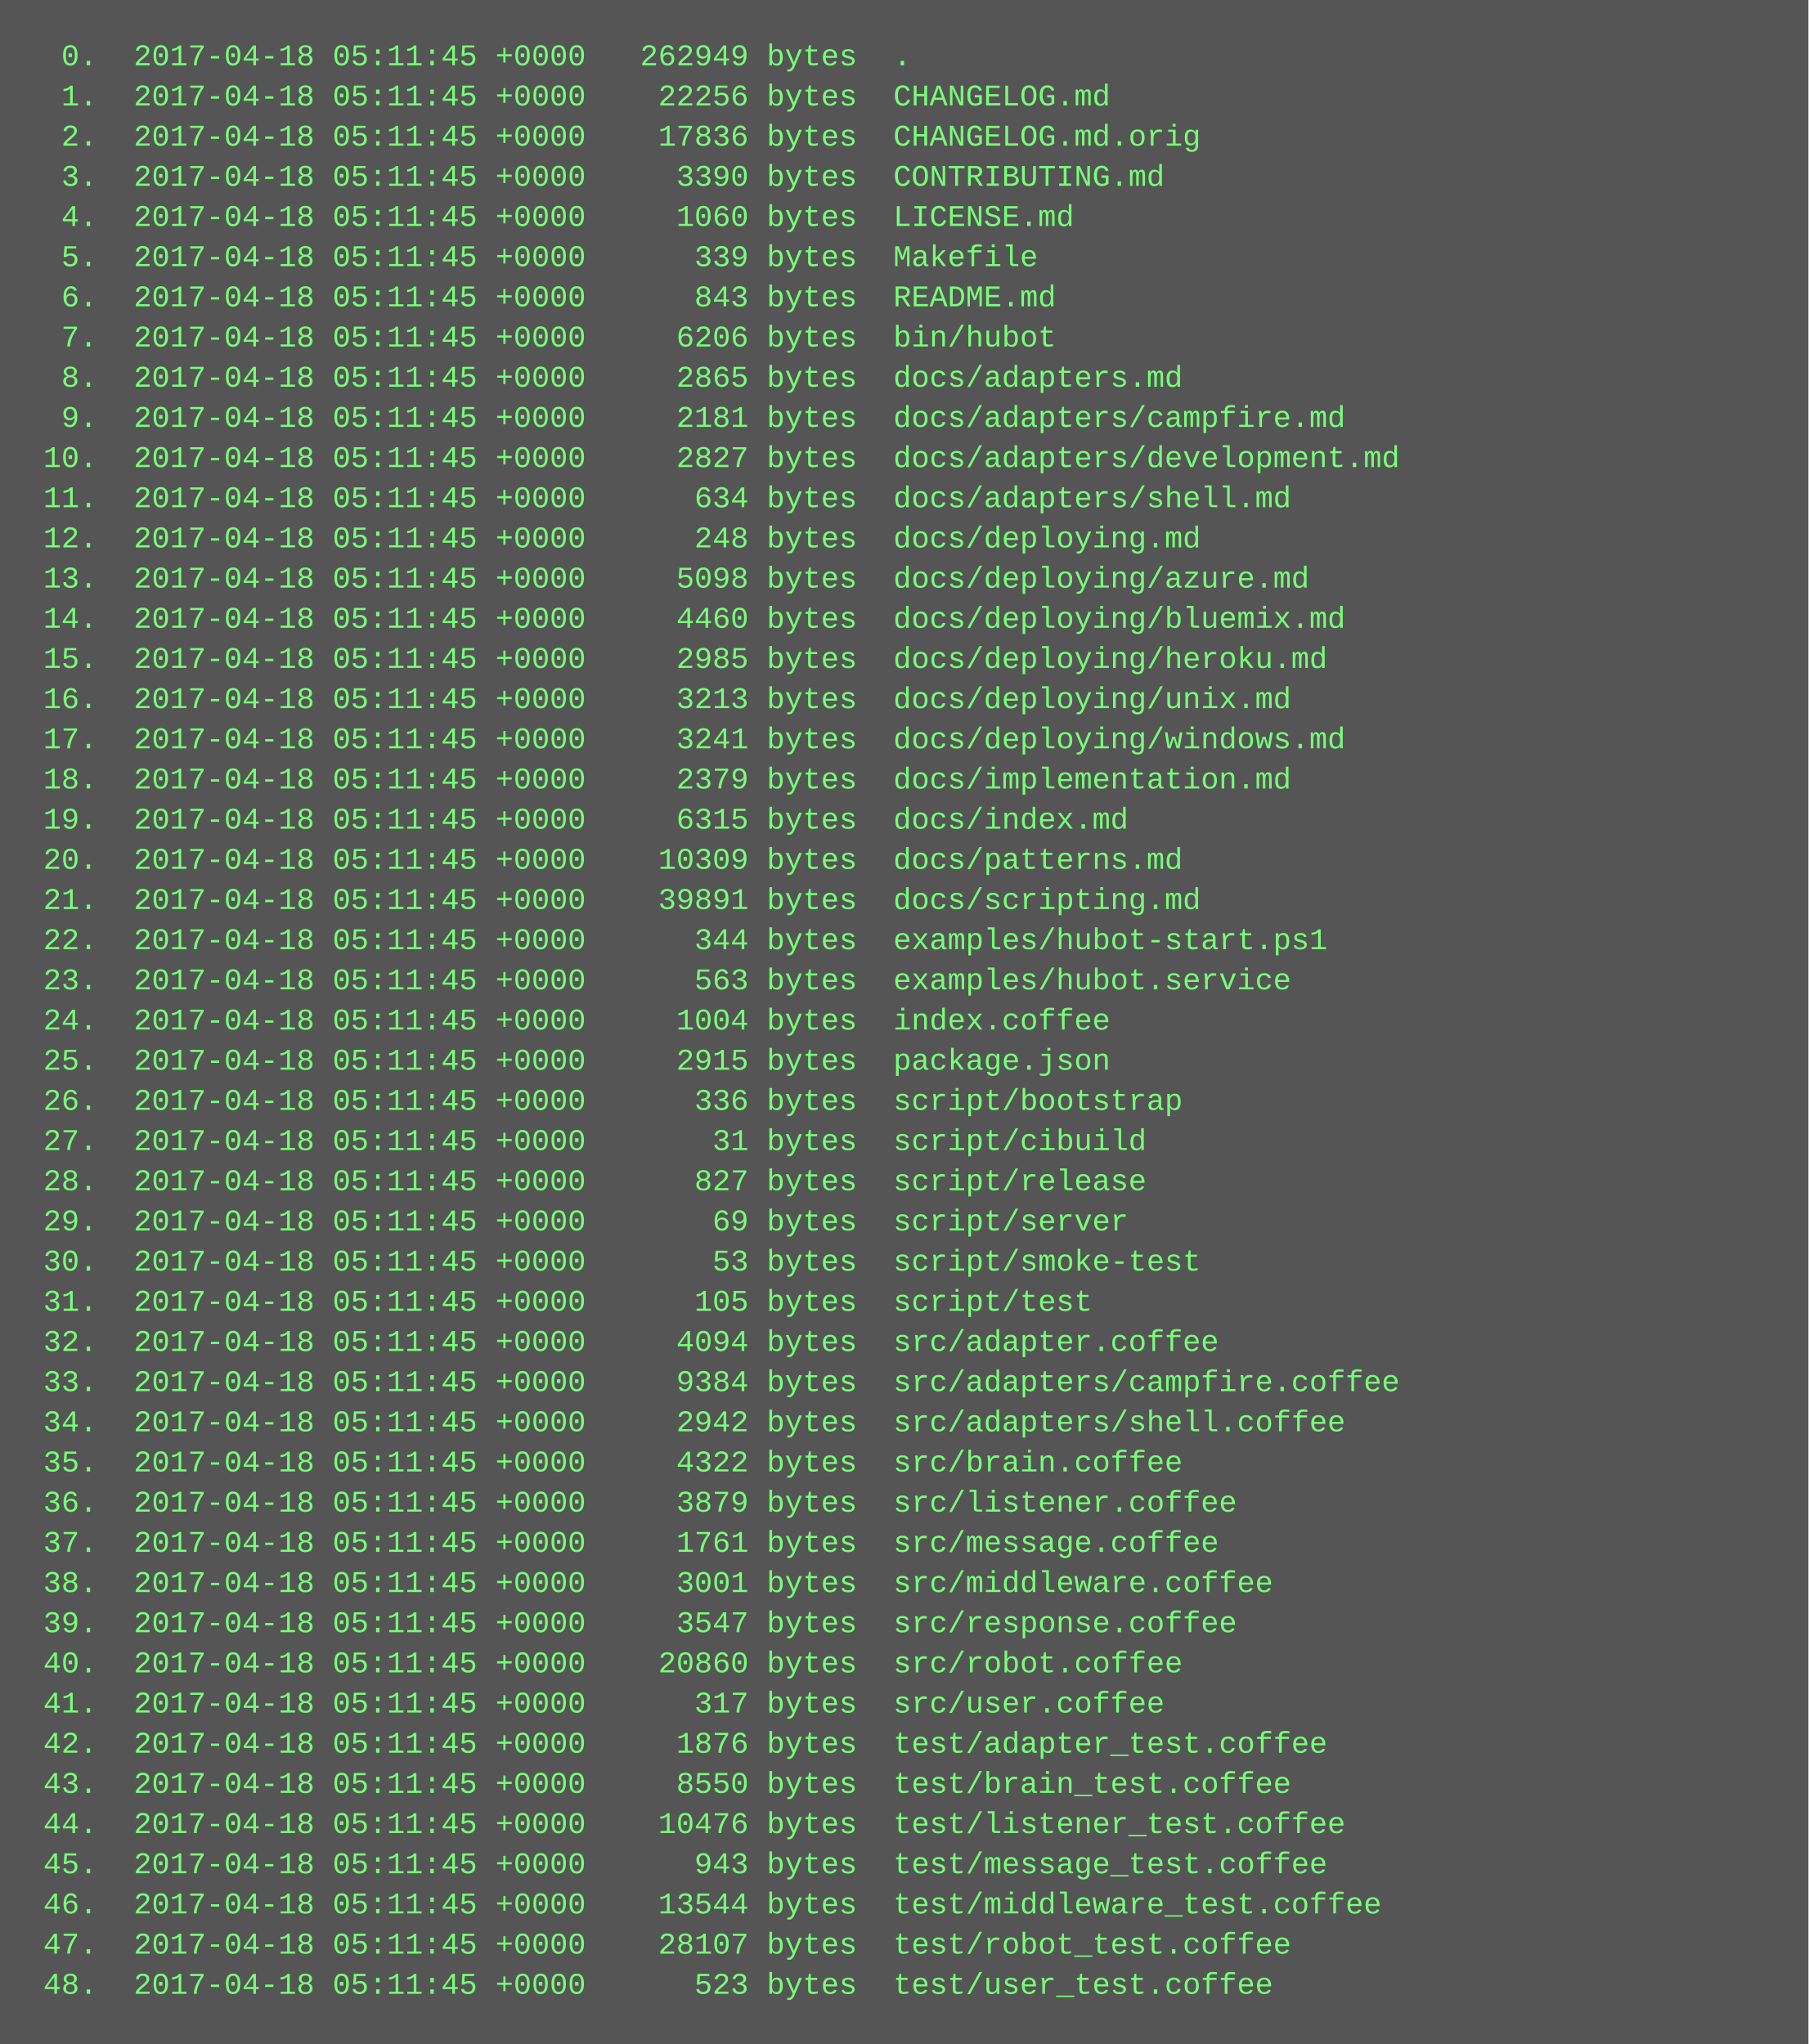
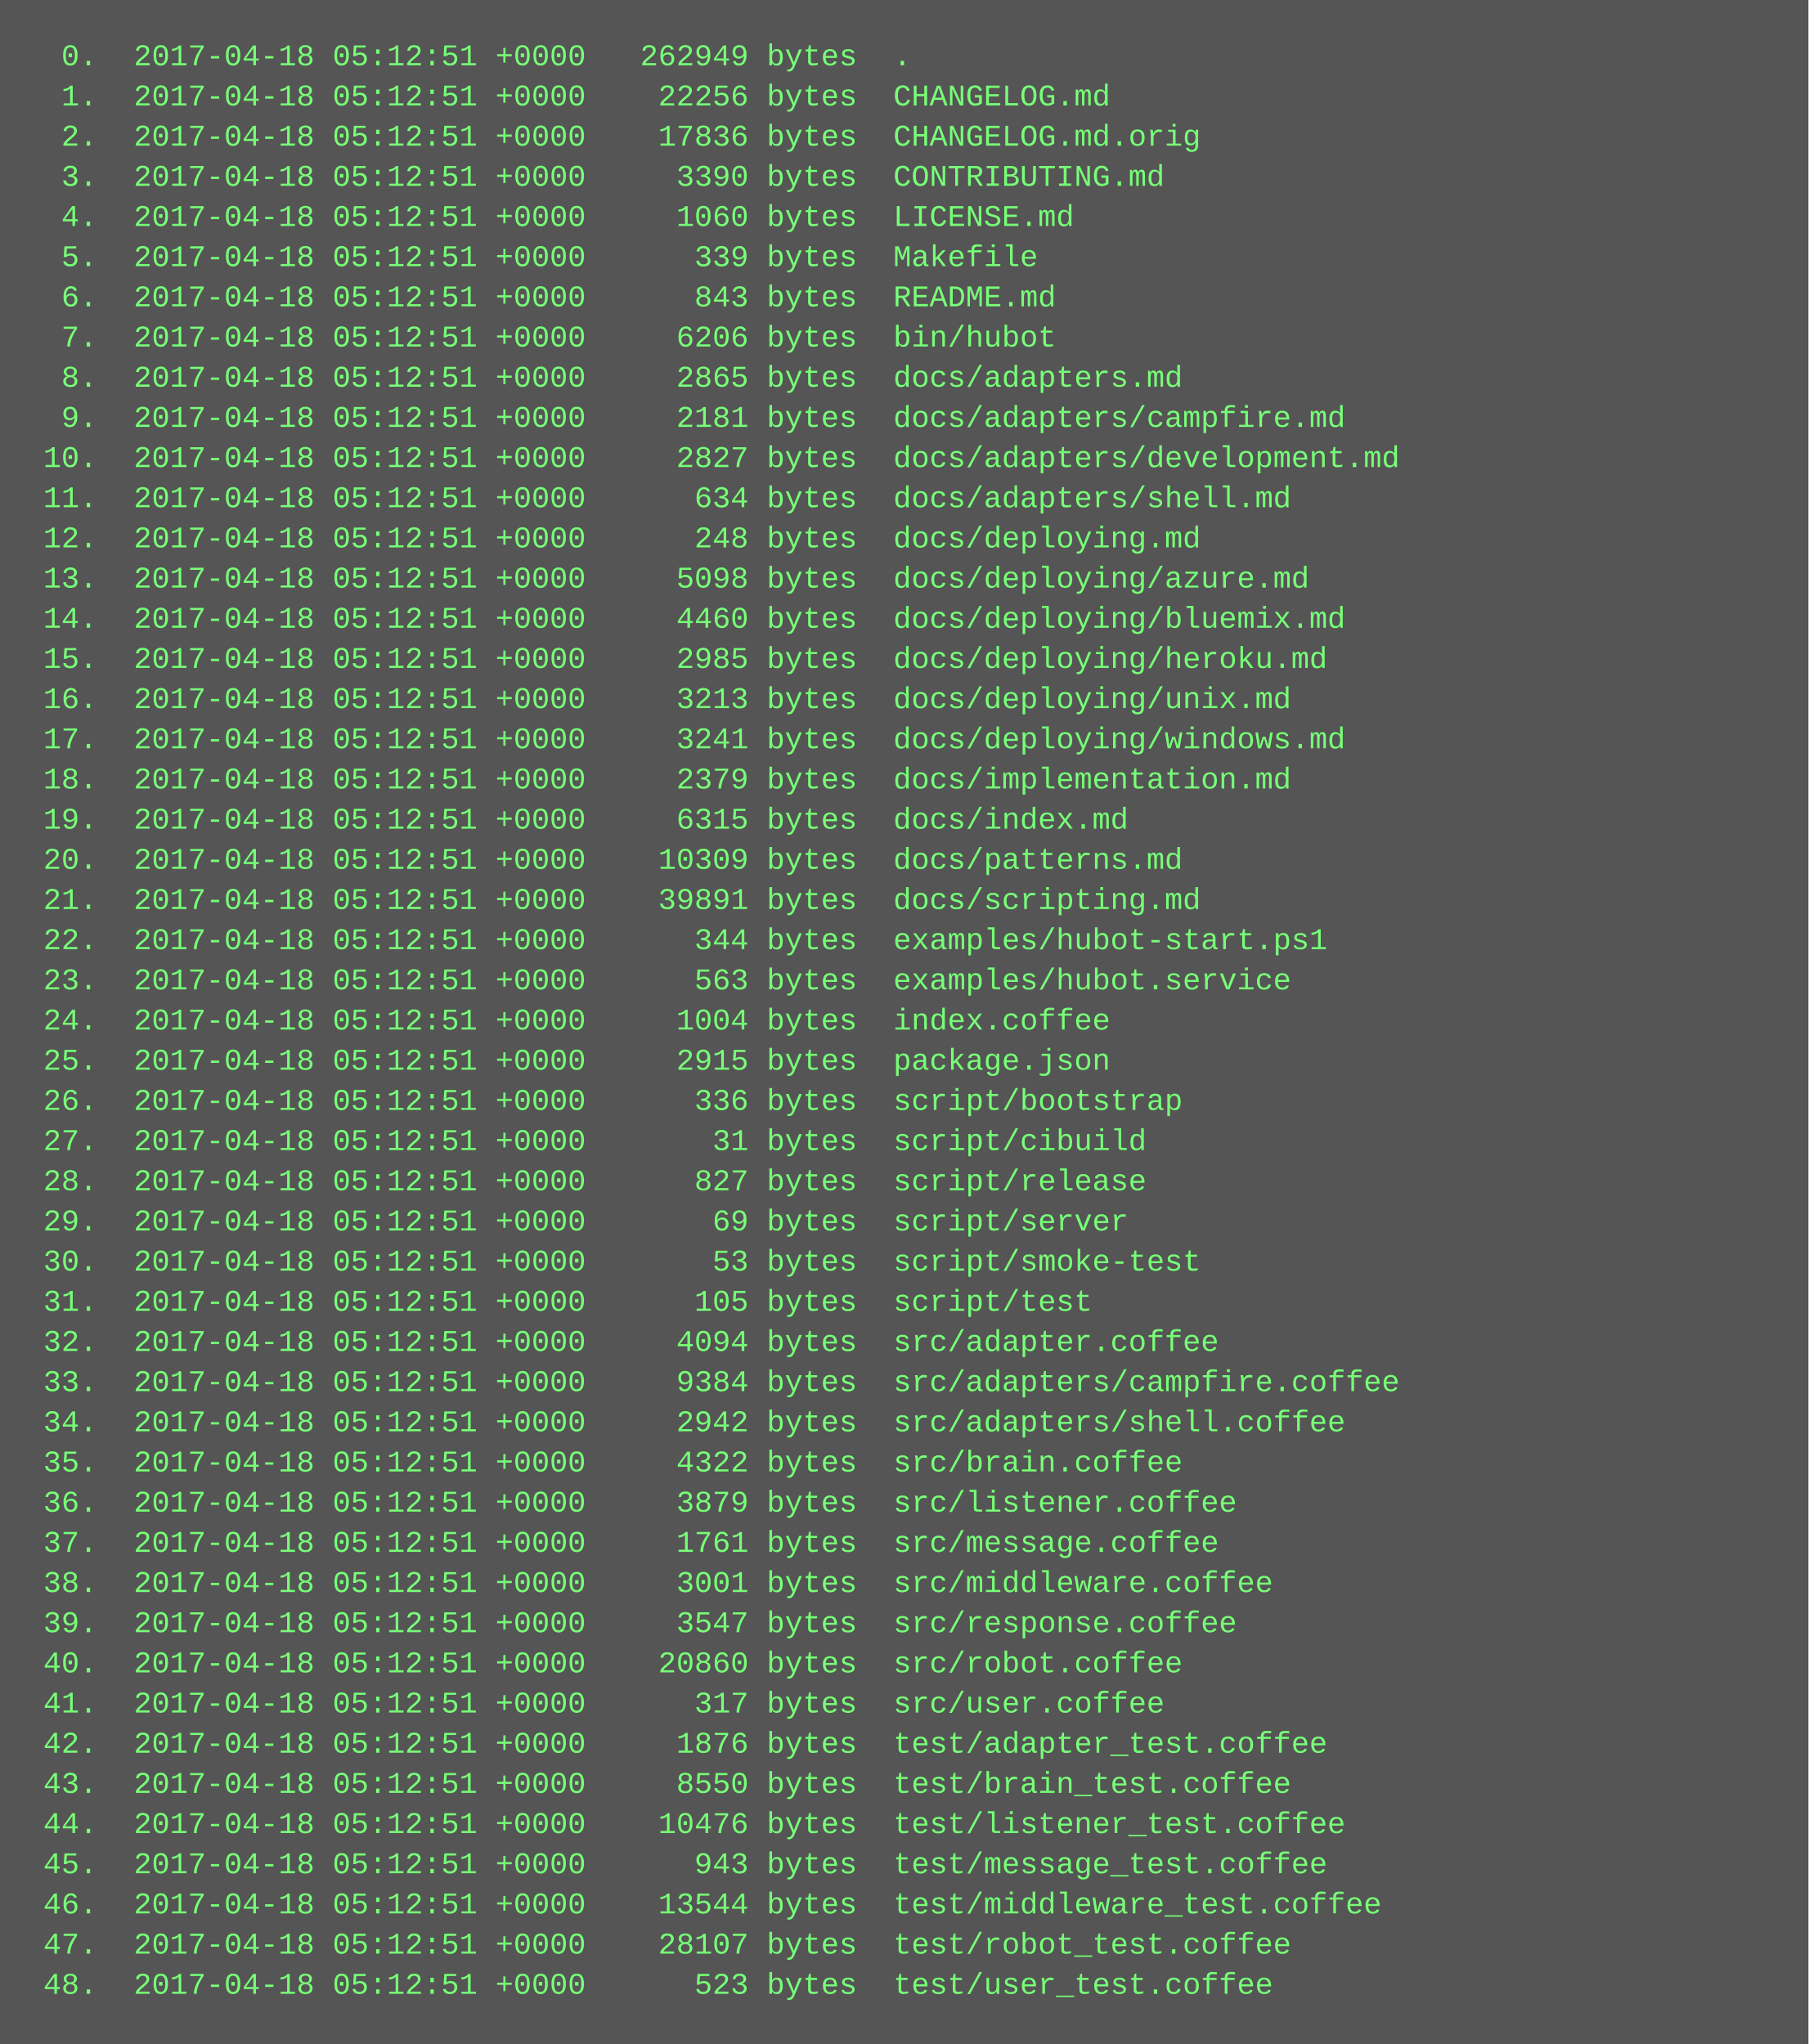
<svg xmlns="http://www.w3.org/2000/svg" height="814" width="720">
  <rect height="814" fill="#555" width="720" />
  <text fill="#7f7" font-family="Courier New" font-size="12" xml:space="preserve">
-     <tspan x="10" y="26">  0.  2017-04-18 05:11:45 +0000   262949 bytes  .</tspan>
-     <tspan x="10" y="42">  1.  2017-04-18 05:11:45 +0000    22256 bytes  CHANGELOG.md</tspan>
-     <tspan x="10" y="58">  2.  2017-04-18 05:11:45 +0000    17836 bytes  CHANGELOG.md.orig</tspan>
-     <tspan x="10" y="74">  3.  2017-04-18 05:11:45 +0000     3390 bytes  CONTRIBUTING.md</tspan>
-     <tspan x="10" y="90">  4.  2017-04-18 05:11:45 +0000     1060 bytes  LICENSE.md</tspan>
-     <tspan x="10" y="106">  5.  2017-04-18 05:11:45 +0000      339 bytes  Makefile</tspan>
-     <tspan x="10" y="122">  6.  2017-04-18 05:11:45 +0000      843 bytes  README.md</tspan>
-     <tspan x="10" y="138">  7.  2017-04-18 05:11:45 +0000     6206 bytes  bin/hubot</tspan>
-     <tspan x="10" y="154">  8.  2017-04-18 05:11:45 +0000     2865 bytes  docs/adapters.md</tspan>
-     <tspan x="10" y="170">  9.  2017-04-18 05:11:45 +0000     2181 bytes  docs/adapters/campfire.md</tspan>
-     <tspan x="10" y="186"> 10.  2017-04-18 05:11:45 +0000     2827 bytes  docs/adapters/development.md</tspan>
-     <tspan x="10" y="202"> 11.  2017-04-18 05:11:45 +0000      634 bytes  docs/adapters/shell.md</tspan>
-     <tspan x="10" y="218"> 12.  2017-04-18 05:11:45 +0000      248 bytes  docs/deploying.md</tspan>
-     <tspan x="10" y="234"> 13.  2017-04-18 05:11:45 +0000     5098 bytes  docs/deploying/azure.md</tspan>
-     <tspan x="10" y="250"> 14.  2017-04-18 05:11:45 +0000     4460 bytes  docs/deploying/bluemix.md</tspan>
-     <tspan x="10" y="266"> 15.  2017-04-18 05:11:45 +0000     2985 bytes  docs/deploying/heroku.md</tspan>
-     <tspan x="10" y="282"> 16.  2017-04-18 05:11:45 +0000     3213 bytes  docs/deploying/unix.md</tspan>
-     <tspan x="10" y="298"> 17.  2017-04-18 05:11:45 +0000     3241 bytes  docs/deploying/windows.md</tspan>
-     <tspan x="10" y="314"> 18.  2017-04-18 05:11:45 +0000     2379 bytes  docs/implementation.md</tspan>
-     <tspan x="10" y="330"> 19.  2017-04-18 05:11:45 +0000     6315 bytes  docs/index.md</tspan>
-     <tspan x="10" y="346"> 20.  2017-04-18 05:11:45 +0000    10309 bytes  docs/patterns.md</tspan>
-     <tspan x="10" y="362"> 21.  2017-04-18 05:11:45 +0000    39891 bytes  docs/scripting.md</tspan>
-     <tspan x="10" y="378"> 22.  2017-04-18 05:11:45 +0000      344 bytes  examples/hubot-start.ps1</tspan>
-     <tspan x="10" y="394"> 23.  2017-04-18 05:11:45 +0000      563 bytes  examples/hubot.service</tspan>
-     <tspan x="10" y="410"> 24.  2017-04-18 05:11:45 +0000     1004 bytes  index.coffee</tspan>
-     <tspan x="10" y="426"> 25.  2017-04-18 05:11:45 +0000     2915 bytes  package.json</tspan>
-     <tspan x="10" y="442"> 26.  2017-04-18 05:11:45 +0000      336 bytes  script/bootstrap</tspan>
-     <tspan x="10" y="458"> 27.  2017-04-18 05:11:45 +0000       31 bytes  script/cibuild</tspan>
-     <tspan x="10" y="474"> 28.  2017-04-18 05:11:45 +0000      827 bytes  script/release</tspan>
-     <tspan x="10" y="490"> 29.  2017-04-18 05:11:45 +0000       69 bytes  script/server</tspan>
-     <tspan x="10" y="506"> 30.  2017-04-18 05:11:45 +0000       53 bytes  script/smoke-test</tspan>
-     <tspan x="10" y="522"> 31.  2017-04-18 05:11:45 +0000      105 bytes  script/test</tspan>
-     <tspan x="10" y="538"> 32.  2017-04-18 05:11:45 +0000     4094 bytes  src/adapter.coffee</tspan>
-     <tspan x="10" y="554"> 33.  2017-04-18 05:11:45 +0000     9384 bytes  src/adapters/campfire.coffee</tspan>
-     <tspan x="10" y="570"> 34.  2017-04-18 05:11:45 +0000     2942 bytes  src/adapters/shell.coffee</tspan>
-     <tspan x="10" y="586"> 35.  2017-04-18 05:11:45 +0000     4322 bytes  src/brain.coffee</tspan>
-     <tspan x="10" y="602"> 36.  2017-04-18 05:11:45 +0000     3879 bytes  src/listener.coffee</tspan>
-     <tspan x="10" y="618"> 37.  2017-04-18 05:11:45 +0000     1761 bytes  src/message.coffee</tspan>
-     <tspan x="10" y="634"> 38.  2017-04-18 05:11:45 +0000     3001 bytes  src/middleware.coffee</tspan>
-     <tspan x="10" y="650"> 39.  2017-04-18 05:11:45 +0000     3547 bytes  src/response.coffee</tspan>
-     <tspan x="10" y="666"> 40.  2017-04-18 05:11:45 +0000    20860 bytes  src/robot.coffee</tspan>
-     <tspan x="10" y="682"> 41.  2017-04-18 05:11:45 +0000      317 bytes  src/user.coffee</tspan>
-     <tspan x="10" y="698"> 42.  2017-04-18 05:11:45 +0000     1876 bytes  test/adapter_test.coffee</tspan>
-     <tspan x="10" y="714"> 43.  2017-04-18 05:11:45 +0000     8550 bytes  test/brain_test.coffee</tspan>
-     <tspan x="10" y="730"> 44.  2017-04-18 05:11:45 +0000    10476 bytes  test/listener_test.coffee</tspan>
-     <tspan x="10" y="746"> 45.  2017-04-18 05:11:45 +0000      943 bytes  test/message_test.coffee</tspan>
-     <tspan x="10" y="762"> 46.  2017-04-18 05:11:45 +0000    13544 bytes  test/middleware_test.coffee</tspan>
-     <tspan x="10" y="778"> 47.  2017-04-18 05:11:45 +0000    28107 bytes  test/robot_test.coffee</tspan>
-     <tspan x="10" y="794"> 48.  2017-04-18 05:11:45 +0000      523 bytes  test/user_test.coffee</tspan>
+     <tspan x="10" y="26">  0.  2017-04-18 05:12:51 +0000   262949 bytes  .</tspan>
+     <tspan x="10" y="42">  1.  2017-04-18 05:12:51 +0000    22256 bytes  CHANGELOG.md</tspan>
+     <tspan x="10" y="58">  2.  2017-04-18 05:12:51 +0000    17836 bytes  CHANGELOG.md.orig</tspan>
+     <tspan x="10" y="74">  3.  2017-04-18 05:12:51 +0000     3390 bytes  CONTRIBUTING.md</tspan>
+     <tspan x="10" y="90">  4.  2017-04-18 05:12:51 +0000     1060 bytes  LICENSE.md</tspan>
+     <tspan x="10" y="106">  5.  2017-04-18 05:12:51 +0000      339 bytes  Makefile</tspan>
+     <tspan x="10" y="122">  6.  2017-04-18 05:12:51 +0000      843 bytes  README.md</tspan>
+     <tspan x="10" y="138">  7.  2017-04-18 05:12:51 +0000     6206 bytes  bin/hubot</tspan>
+     <tspan x="10" y="154">  8.  2017-04-18 05:12:51 +0000     2865 bytes  docs/adapters.md</tspan>
+     <tspan x="10" y="170">  9.  2017-04-18 05:12:51 +0000     2181 bytes  docs/adapters/campfire.md</tspan>
+     <tspan x="10" y="186"> 10.  2017-04-18 05:12:51 +0000     2827 bytes  docs/adapters/development.md</tspan>
+     <tspan x="10" y="202"> 11.  2017-04-18 05:12:51 +0000      634 bytes  docs/adapters/shell.md</tspan>
+     <tspan x="10" y="218"> 12.  2017-04-18 05:12:51 +0000      248 bytes  docs/deploying.md</tspan>
+     <tspan x="10" y="234"> 13.  2017-04-18 05:12:51 +0000     5098 bytes  docs/deploying/azure.md</tspan>
+     <tspan x="10" y="250"> 14.  2017-04-18 05:12:51 +0000     4460 bytes  docs/deploying/bluemix.md</tspan>
+     <tspan x="10" y="266"> 15.  2017-04-18 05:12:51 +0000     2985 bytes  docs/deploying/heroku.md</tspan>
+     <tspan x="10" y="282"> 16.  2017-04-18 05:12:51 +0000     3213 bytes  docs/deploying/unix.md</tspan>
+     <tspan x="10" y="298"> 17.  2017-04-18 05:12:51 +0000     3241 bytes  docs/deploying/windows.md</tspan>
+     <tspan x="10" y="314"> 18.  2017-04-18 05:12:51 +0000     2379 bytes  docs/implementation.md</tspan>
+     <tspan x="10" y="330"> 19.  2017-04-18 05:12:51 +0000     6315 bytes  docs/index.md</tspan>
+     <tspan x="10" y="346"> 20.  2017-04-18 05:12:51 +0000    10309 bytes  docs/patterns.md</tspan>
+     <tspan x="10" y="362"> 21.  2017-04-18 05:12:51 +0000    39891 bytes  docs/scripting.md</tspan>
+     <tspan x="10" y="378"> 22.  2017-04-18 05:12:51 +0000      344 bytes  examples/hubot-start.ps1</tspan>
+     <tspan x="10" y="394"> 23.  2017-04-18 05:12:51 +0000      563 bytes  examples/hubot.service</tspan>
+     <tspan x="10" y="410"> 24.  2017-04-18 05:12:51 +0000     1004 bytes  index.coffee</tspan>
+     <tspan x="10" y="426"> 25.  2017-04-18 05:12:51 +0000     2915 bytes  package.json</tspan>
+     <tspan x="10" y="442"> 26.  2017-04-18 05:12:51 +0000      336 bytes  script/bootstrap</tspan>
+     <tspan x="10" y="458"> 27.  2017-04-18 05:12:51 +0000       31 bytes  script/cibuild</tspan>
+     <tspan x="10" y="474"> 28.  2017-04-18 05:12:51 +0000      827 bytes  script/release</tspan>
+     <tspan x="10" y="490"> 29.  2017-04-18 05:12:51 +0000       69 bytes  script/server</tspan>
+     <tspan x="10" y="506"> 30.  2017-04-18 05:12:51 +0000       53 bytes  script/smoke-test</tspan>
+     <tspan x="10" y="522"> 31.  2017-04-18 05:12:51 +0000      105 bytes  script/test</tspan>
+     <tspan x="10" y="538"> 32.  2017-04-18 05:12:51 +0000     4094 bytes  src/adapter.coffee</tspan>
+     <tspan x="10" y="554"> 33.  2017-04-18 05:12:51 +0000     9384 bytes  src/adapters/campfire.coffee</tspan>
+     <tspan x="10" y="570"> 34.  2017-04-18 05:12:51 +0000     2942 bytes  src/adapters/shell.coffee</tspan>
+     <tspan x="10" y="586"> 35.  2017-04-18 05:12:51 +0000     4322 bytes  src/brain.coffee</tspan>
+     <tspan x="10" y="602"> 36.  2017-04-18 05:12:51 +0000     3879 bytes  src/listener.coffee</tspan>
+     <tspan x="10" y="618"> 37.  2017-04-18 05:12:51 +0000     1761 bytes  src/message.coffee</tspan>
+     <tspan x="10" y="634"> 38.  2017-04-18 05:12:51 +0000     3001 bytes  src/middleware.coffee</tspan>
+     <tspan x="10" y="650"> 39.  2017-04-18 05:12:51 +0000     3547 bytes  src/response.coffee</tspan>
+     <tspan x="10" y="666"> 40.  2017-04-18 05:12:51 +0000    20860 bytes  src/robot.coffee</tspan>
+     <tspan x="10" y="682"> 41.  2017-04-18 05:12:51 +0000      317 bytes  src/user.coffee</tspan>
+     <tspan x="10" y="698"> 42.  2017-04-18 05:12:51 +0000     1876 bytes  test/adapter_test.coffee</tspan>
+     <tspan x="10" y="714"> 43.  2017-04-18 05:12:51 +0000     8550 bytes  test/brain_test.coffee</tspan>
+     <tspan x="10" y="730"> 44.  2017-04-18 05:12:51 +0000    10476 bytes  test/listener_test.coffee</tspan>
+     <tspan x="10" y="746"> 45.  2017-04-18 05:12:51 +0000      943 bytes  test/message_test.coffee</tspan>
+     <tspan x="10" y="762"> 46.  2017-04-18 05:12:51 +0000    13544 bytes  test/middleware_test.coffee</tspan>
+     <tspan x="10" y="778"> 47.  2017-04-18 05:12:51 +0000    28107 bytes  test/robot_test.coffee</tspan>
+     <tspan x="10" y="794"> 48.  2017-04-18 05:12:51 +0000      523 bytes  test/user_test.coffee</tspan>
  </text>
</svg>
